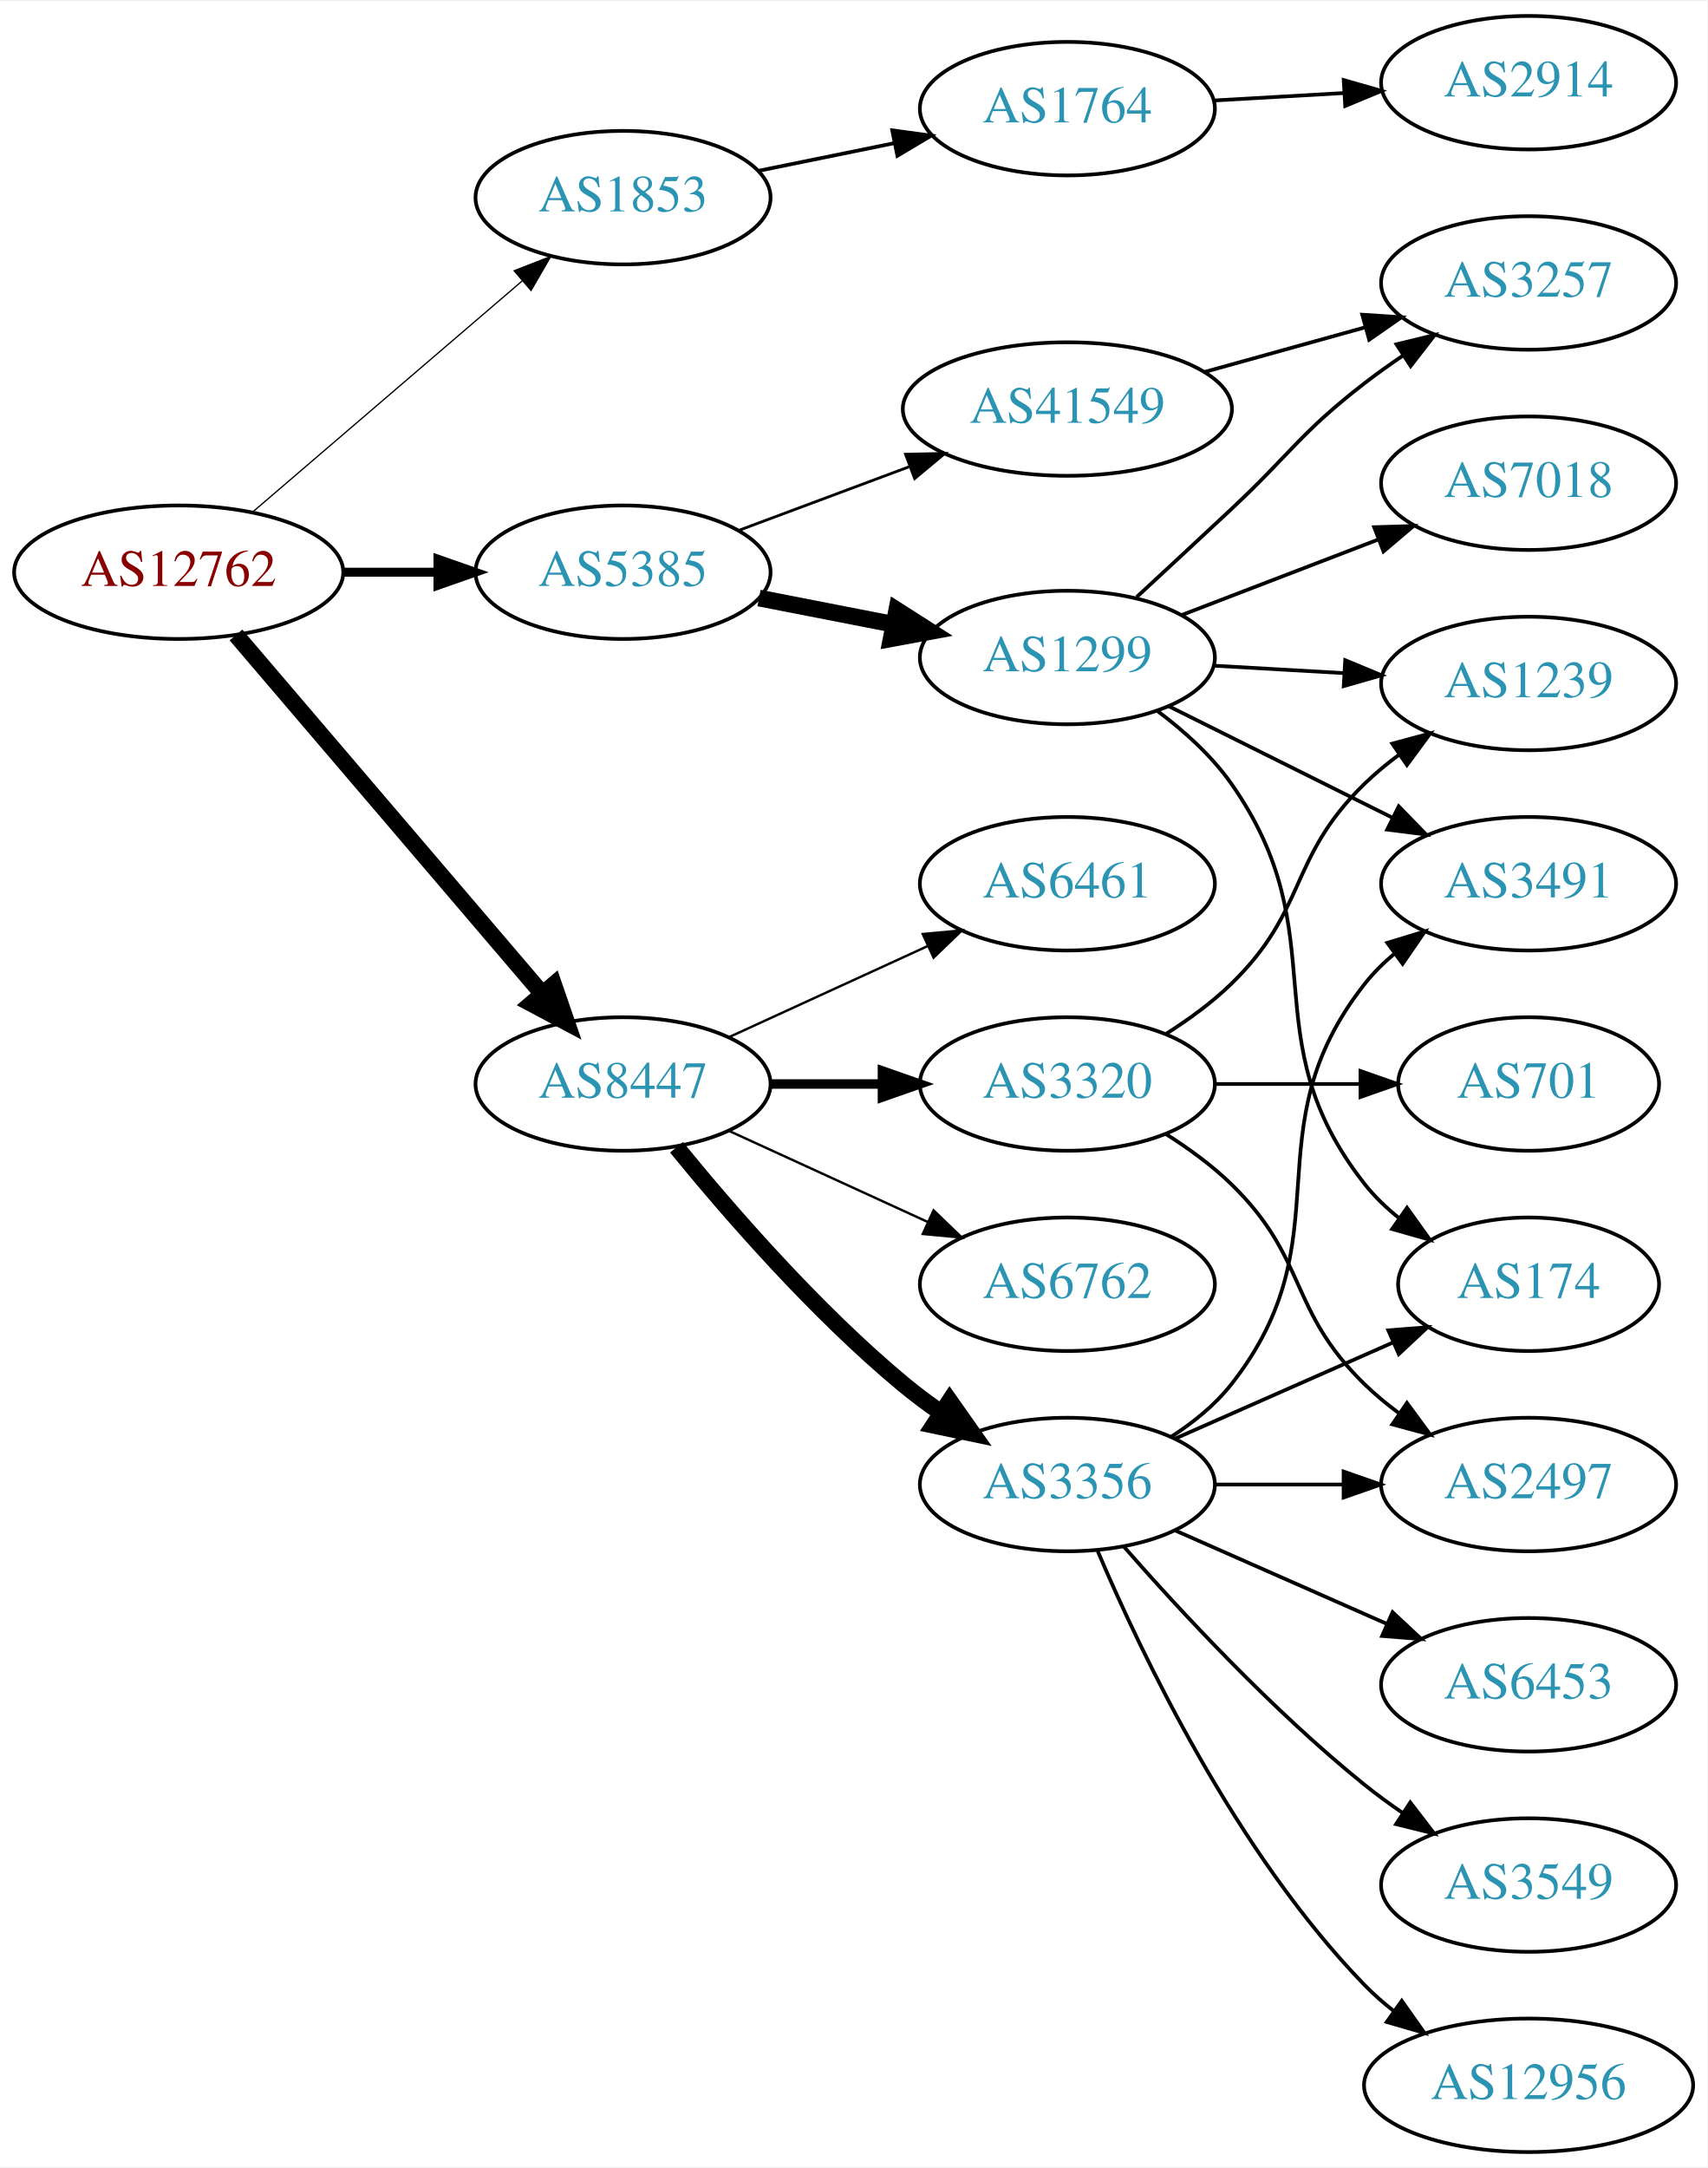
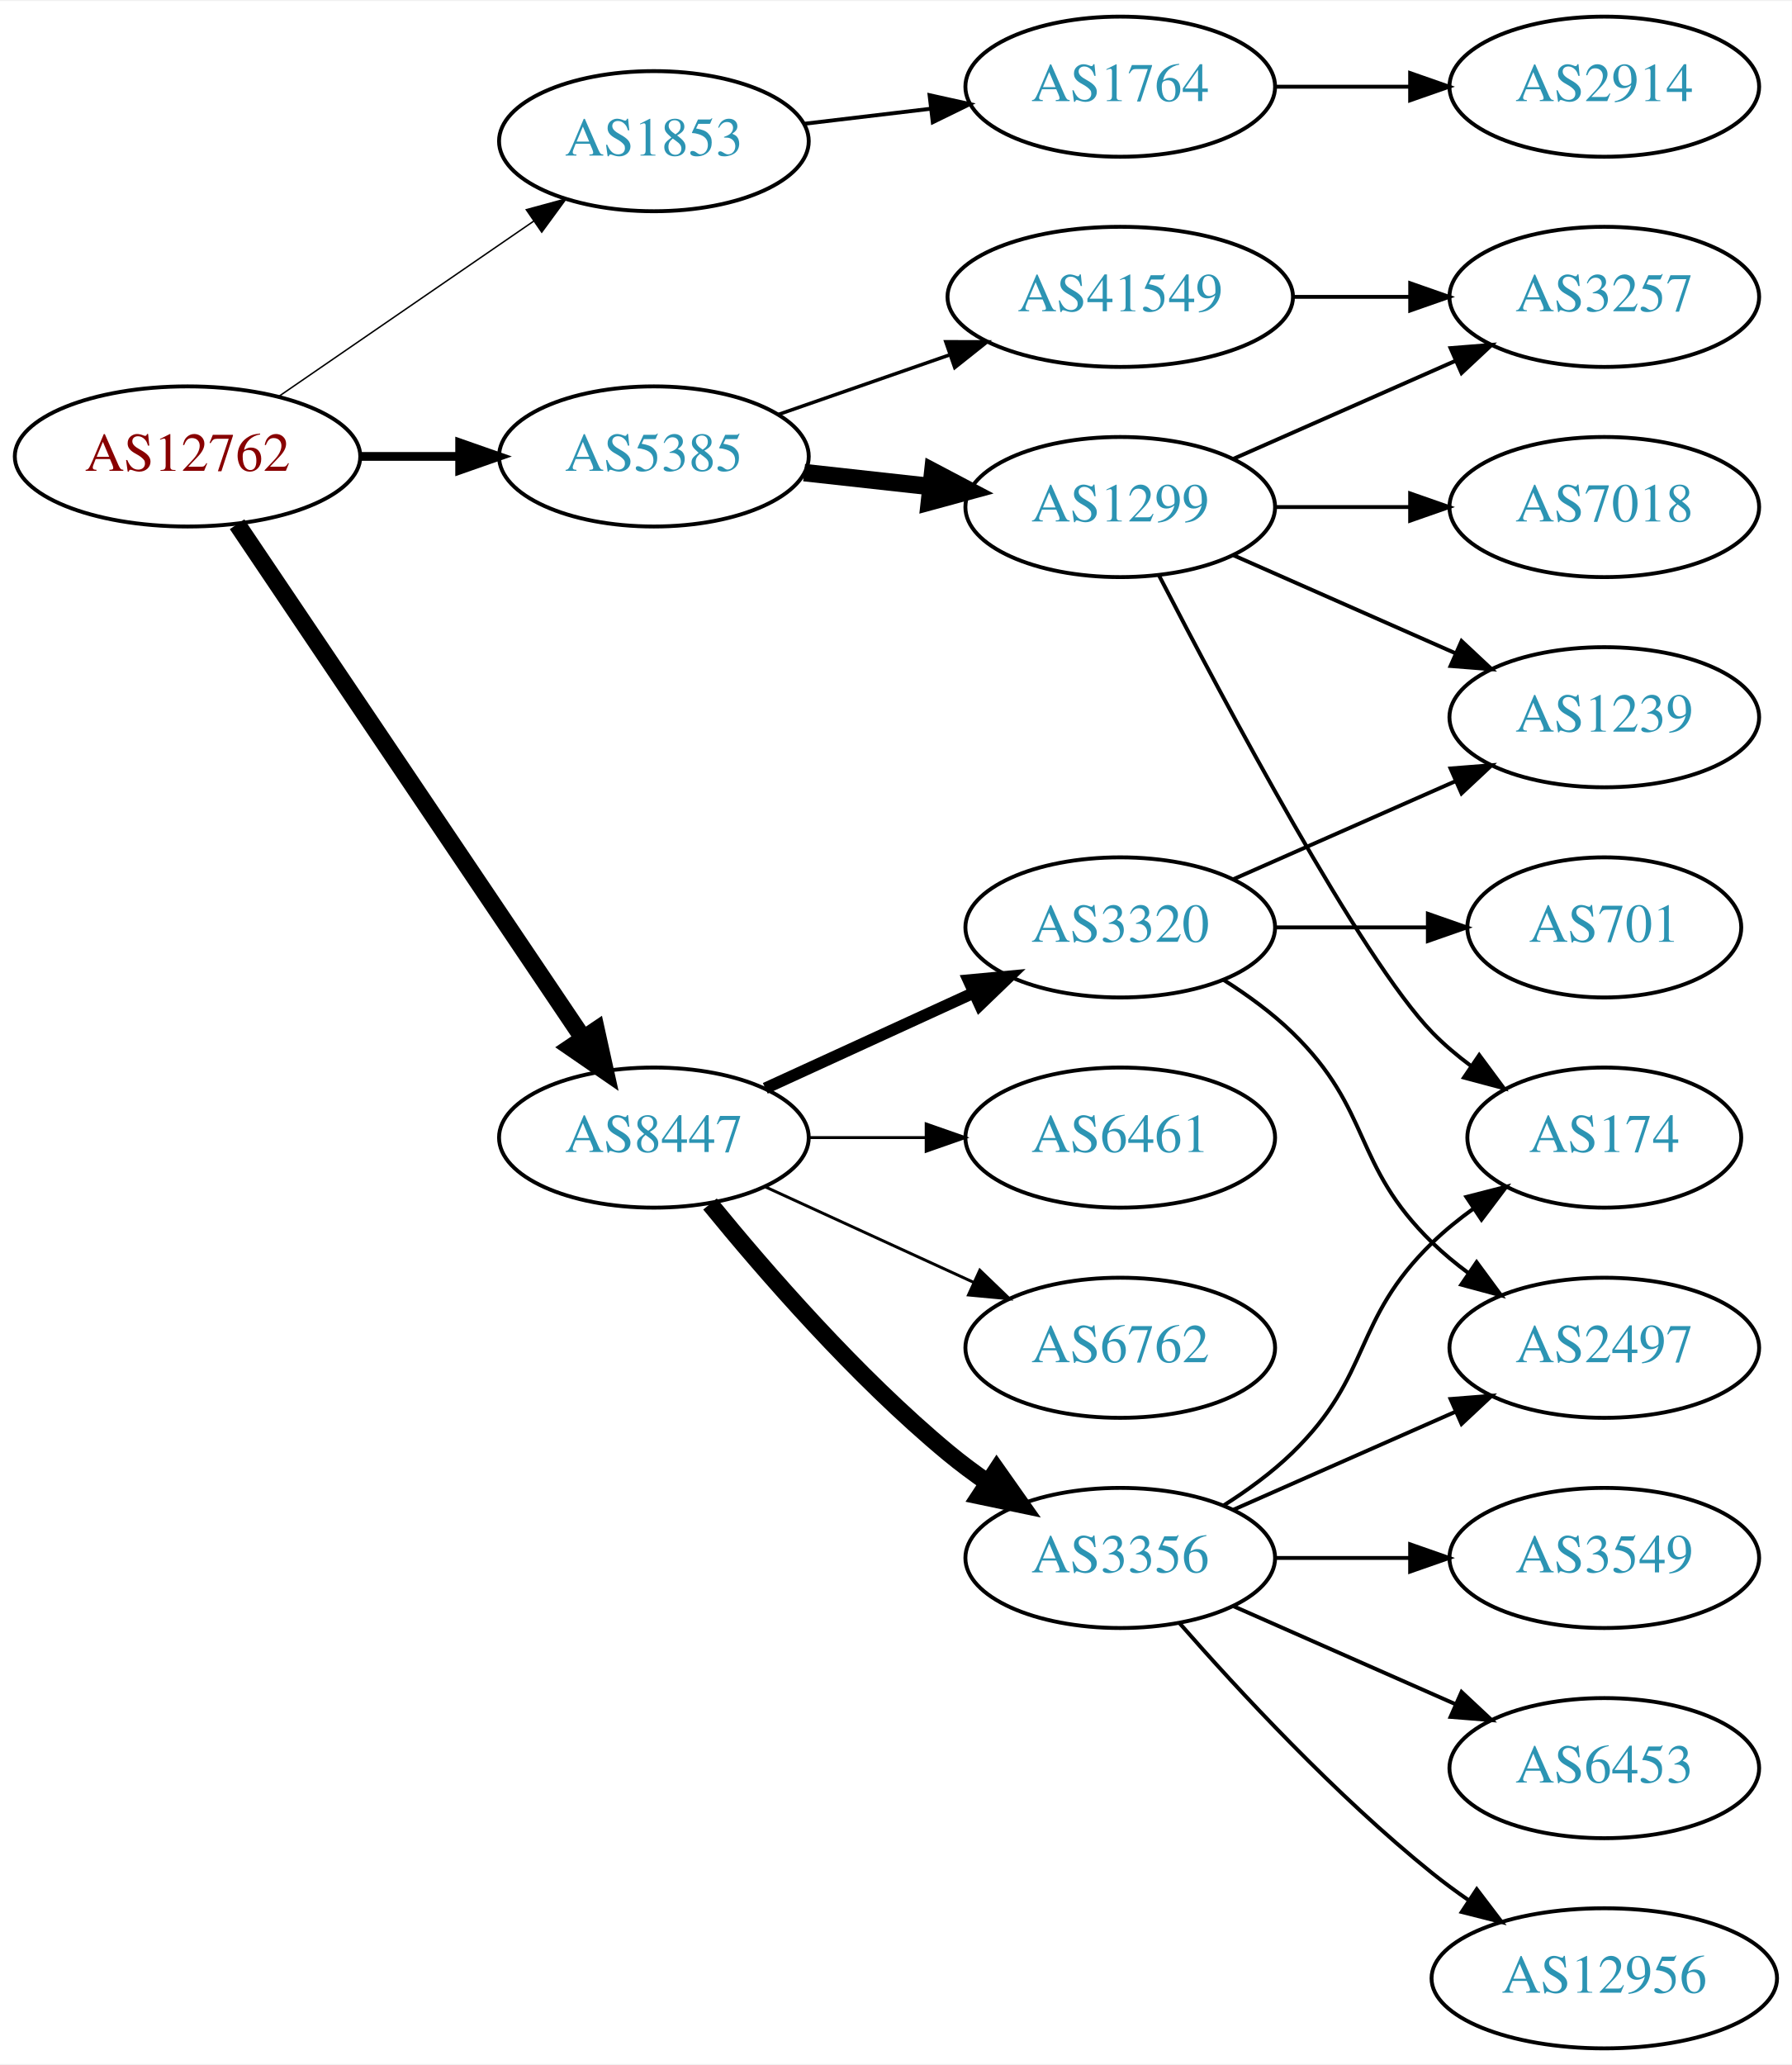
- <svg xmlns="http://www.w3.org/2000/svg" xmlns:xlink="http://www.w3.org/1999/xlink" width="460pt" height="584pt" viewBox="0.00 0.00 460.47 584.00">
-   <g id="graph0" class="graph" transform="scale(1 1) rotate(0) translate(4 580)">
-     <polygon fill="white" stroke="none" points="-4,4 -4,-580 456.469,-580 456.469,4 -4,4" />
+ <svg xmlns="http://www.w3.org/2000/svg" xmlns:xlink="http://www.w3.org/1999/xlink" width="460pt" height="530pt" viewBox="0.00 0.00 460.47 530.00">
+   <g id="graph0" class="graph" transform="scale(1 1) rotate(0) translate(4 526)">
+     <polygon fill="white" stroke="none" points="-4,4 -4,-526 456.469,-526 456.469,4 -4,4" />
    <g id="node1" class="node">
      <g id="a_node1">
        <a xlink:href="/asn/12762" xlink:title="AS12762 ~ VTG-AT [AT]">
-           <ellipse fill="#ffffff" stroke="black" cx="44.196" cy="-426" rx="44.393" ry="18" />
-           <text text-anchor="middle" x="44.196" y="-422.3" font-family="Times,serif" font-size="14.00" fill="#880000">AS12762</text>
+           <ellipse fill="#ffffff" stroke="black" cx="44.196" cy="-409" rx="44.393" ry="18" />
+           <text text-anchor="middle" x="44.196" y="-405.3" font-family="Times,serif" font-size="14.00" fill="#880000">AS12762</text>
        </a>
      </g>
    </g>
    <g id="node2" class="node">
      <g id="a_node2">
        <a xlink:href="/asn/1853" xlink:title="AS1853 ~ ACOnet Backbone [AT]">
-           <ellipse fill="#ffffff" stroke="black" cx="164.039" cy="-527" rx="39.794" ry="18" />
-           <text text-anchor="middle" x="164.039" y="-523.3" font-family="Times,serif" font-size="14.00" fill="#2c94b3">AS1853</text>
+           <ellipse fill="#ffffff" stroke="black" cx="164.039" cy="-490" rx="39.794" ry="18" />
+           <text text-anchor="middle" x="164.039" y="-486.3" font-family="Times,serif" font-size="14.00" fill="#2c94b3">AS1853</text>
        </a>
      </g>
    </g>
    <g id="edge1" class="edge">
-       <path fill="none" stroke="black" stroke-width="0.346" d="M64.129,-442.227C83.831,-459.113 114.826,-485.678 136.864,-504.566" />
-       <polygon fill="black" stroke="black" stroke-width="0.346" points="134.67,-507.296 144.541,-511.146 139.226,-501.981 134.67,-507.296" />
+       <path fill="none" stroke="black" stroke-width="0.375" d="M67.639,-424.426C86.22,-437.198 112.781,-455.455 133.161,-469.463" />
+       <polygon fill="black" stroke="black" stroke-width="0.375" points="131.251,-472.398 141.475,-475.178 135.216,-466.629 131.251,-472.398" />
    </g>
    <g id="node3" class="node">
      <g id="a_node3">
        <a xlink:href="/asn/5385" xlink:title="AS5385 ~ Russmedia IT GmbH [AT]">
-           <ellipse fill="#ffffff" stroke="black" cx="164.039" cy="-426" rx="39.794" ry="18" />
-           <text text-anchor="middle" x="164.039" y="-422.3" font-family="Times,serif" font-size="14.00" fill="#2c94b3">AS5385</text>
+           <ellipse fill="#ffffff" stroke="black" cx="164.039" cy="-409" rx="39.794" ry="18" />
+           <text text-anchor="middle" x="164.039" y="-405.3" font-family="Times,serif" font-size="14.00" fill="#2c94b3">AS5385</text>
        </a>
      </g>
    </g>
    <g id="edge2" class="edge">
-       <path fill="none" stroke="black" stroke-width="2.423" d="M88.407,-426C96.72,-426 105.482,-426 113.965,-426" />
-       <polygon fill="black" stroke="black" stroke-width="2.423" points="114.123,-429.5 124.123,-426 114.123,-422.5 114.123,-429.5" />
+       <path fill="none" stroke="black" stroke-width="2.25" d="M88.407,-409C96.72,-409 105.482,-409 113.965,-409" />
+       <polygon fill="black" stroke="black" stroke-width="2.25" points="114.123,-412.5 124.123,-409 114.123,-405.5 114.123,-412.5" />
    </g>
    <g id="node4" class="node">
      <g id="a_node4">
        <a xlink:href="/asn/8447" xlink:title="AS8447 ~ A1 Telekom Austria AG [AT]">
-           <ellipse fill="#ffffff" stroke="black" cx="164.039" cy="-288" rx="39.794" ry="18" />
-           <text text-anchor="middle" x="164.039" y="-284.3" font-family="Times,serif" font-size="14.00" fill="#2c94b3">AS8447</text>
+           <ellipse fill="#ffffff" stroke="black" cx="164.039" cy="-234" rx="39.794" ry="18" />
+           <text text-anchor="middle" x="164.039" y="-230.3" font-family="Times,serif" font-size="14.00" fill="#2c94b3">AS8447</text>
        </a>
      </g>
    </g>
    <g id="edge3" class="edge">
-       <path fill="none" stroke="black" stroke-width="4.5" d="M59.646,-409.078C80.343,-384.841 118.542,-340.107 142.267,-312.325" />
-       <polygon fill="black" stroke="black" stroke-width="4.5" points="145.339,-314.79 148.839,-304.629 139.351,-309.677 145.339,-314.79" />
+       <path fill="none" stroke="black" stroke-width="4.5" d="M56.926,-391.581C77.803,-360.578 121.491,-295.699 145.794,-259.608" />
+       <polygon fill="black" stroke="black" stroke-width="4.5" points="149.21,-261.585 151.53,-251.091 142.678,-257.186 149.21,-261.585" />
    </g>
    <g id="node5" class="node">
      <g id="a_node5">
        <a xlink:href="/asn/1764" xlink:title="AS1764 ~ NEXTLAYER-AS [AT]">
-           <ellipse fill="#ffffff" stroke="black" cx="283.881" cy="-551" rx="39.794" ry="18" />
-           <text text-anchor="middle" x="283.881" y="-547.3" font-family="Times,serif" font-size="14.00" fill="#2c94b3">AS1764</text>
+           <ellipse fill="#ffffff" stroke="black" cx="283.881" cy="-504" rx="39.794" ry="18" />
+           <text text-anchor="middle" x="283.881" y="-500.3" font-family="Times,serif" font-size="14.00" fill="#2c94b3">AS1764</text>
        </a>
      </g>
    </g>
    <g id="edge4" class="edge">
-       <path fill="none" stroke="black" d="M200.395,-534.201C211.942,-536.552 224.934,-539.198 237.132,-541.683" />
-       <polygon fill="black" stroke="black" points="236.645,-545.155 247.142,-543.721 238.042,-538.296 236.645,-545.155" />
+       <path fill="none" stroke="black" d="M202.649,-494.468C212.96,-495.693 224.277,-497.038 235.077,-498.321" />
+       <polygon fill="black" stroke="black" points="234.881,-501.822 245.224,-499.526 235.707,-494.871 234.881,-501.822" />
    </g>
    <g id="node7" class="node">
      <g id="a_node7">
-         <a xlink:href="/asn/1299" xlink:title="AS1299 ~ Telia Carrier [EU]">
-           <ellipse fill="#ffffff" stroke="black" cx="283.881" cy="-403" rx="39.794" ry="18" />
-           <text text-anchor="middle" x="283.881" y="-399.3" font-family="Times,serif" font-size="14.00" fill="#2c94b3">AS1299</text>
+         <a xlink:href="/asn/41549" xlink:title="AS41549 ~ EWB-Cable-Network-AS [CH]">
+           <ellipse fill="#ffffff" stroke="black" cx="283.881" cy="-450" rx="44.393" ry="18" />
+           <text text-anchor="middle" x="283.881" y="-446.3" font-family="Times,serif" font-size="14.00" fill="#2c94b3">AS41549</text>
        </a>
      </g>
    </g>
    <g id="edge6" class="edge">
-       <path fill="none" stroke="black" stroke-width="4.5" d="M200.715,-419.037C212.147,-416.806 224.968,-414.303 237.022,-411.951" />
-       <polygon fill="black" stroke="black" stroke-width="4.5" points="237.859,-415.799 246.919,-410.019 236.35,-408.07 237.859,-415.799" />
+       <path fill="none" stroke="black" stroke-width="0.9" d="M196,-419.772C209.409,-424.437 225.332,-429.977 239.861,-435.032" />
+       <polygon fill="black" stroke="black" stroke-width="0.9" points="239.054,-438.457 249.649,-438.438 241.354,-431.846 239.054,-438.457" />
    </g>
    <g id="node8" class="node">
      <g id="a_node8">
-         <a xlink:href="/asn/41549" xlink:title="AS41549 ~ EWB-Cable-Network-AS [CH]">
-           <ellipse fill="#ffffff" stroke="black" cx="283.881" cy="-470" rx="44.393" ry="18" />
-           <text text-anchor="middle" x="283.881" y="-466.3" font-family="Times,serif" font-size="14.00" fill="#2c94b3">AS41549</text>
+         <a xlink:href="/asn/1299" xlink:title="AS1299 ~ Telia Carrier [EU]">
+           <ellipse fill="#ffffff" stroke="black" cx="283.881" cy="-396" rx="39.794" ry="18" />
+           <text text-anchor="middle" x="283.881" y="-392.3" font-family="Times,serif" font-size="14.00" fill="#2c94b3">AS1299</text>
        </a>
      </g>
    </g>
    <g id="edge7" class="edge">
-       <path fill="none" stroke="black" stroke-width="0.75" d="M195.08,-437.217C209.065,-442.438 225.933,-448.737 241.131,-454.411" />
-       <polygon fill="black" stroke="black" stroke-width="0.75" points="240.237,-457.814 250.83,-458.033 242.686,-451.256 240.237,-457.814" />
+       <path fill="none" stroke="black" stroke-width="4.5" d="M202.649,-404.851C212.96,-403.713 224.277,-402.465 235.077,-401.274" />
+       <polygon fill="black" stroke="black" stroke-width="4.5" points="235.716,-405.165 245.224,-400.154 234.853,-397.337 235.716,-405.165" />
+     </g>
+     <g id="node13" class="node">
+       <g id="a_node13">
+         <a xlink:href="/asn/3356" xlink:title="AS3356 ~ Level 3 Parent, LLC [US]">
+           <ellipse fill="#ffffff" stroke="black" cx="283.881" cy="-126" rx="39.794" ry="18" />
+           <text text-anchor="middle" x="283.881" y="-122.3" font-family="Times,serif" font-size="14.00" fill="#2c94b3">AS3356</text>
+         </a>
+       </g>
+     </g>
+     <g id="edge13" class="edge">
+       <path fill="none" stroke="black" stroke-width="4.5" d="M178.458,-216.935C192.572,-199.625 215.987,-172.655 239.685,-153 242.901,-150.332 246.402,-147.73 249.972,-145.259" />
+       <polygon fill="black" stroke="black" stroke-width="4.5" points="252.137,-148.548 258.329,-139.764 247.81,-141.968 252.137,-148.548" />
    </g>
    <g id="node14" class="node">
      <g id="a_node14">
-         <a xlink:href="/asn/3356" xlink:title="AS3356 ~ Level 3 Parent, LLC [US]">
-           <ellipse fill="#ffffff" stroke="black" cx="283.881" cy="-180" rx="39.794" ry="18" />
-           <text text-anchor="middle" x="283.881" y="-176.3" font-family="Times,serif" font-size="14.00" fill="#2c94b3">AS3356</text>
+         <a xlink:href="/asn/6461" xlink:title="AS6461 ~ Zayo Bandwidth [US]">
+           <ellipse fill="#ffffff" stroke="black" cx="283.881" cy="-234" rx="39.794" ry="18" />
+           <text text-anchor="middle" x="283.881" y="-230.3" font-family="Times,serif" font-size="14.00" fill="#2c94b3">AS6461</text>
        </a>
      </g>
    </g>
    <g id="edge14" class="edge">
-       <path fill="none" stroke="black" stroke-width="4.5" d="M178.458,-270.935C192.572,-253.625 215.987,-226.655 239.685,-207 242.901,-204.332 246.402,-201.73 249.972,-199.259" />
-       <polygon fill="black" stroke="black" stroke-width="4.5" points="252.137,-202.548 258.329,-193.764 247.81,-195.968 252.137,-202.548" />
+       <path fill="none" stroke="black" stroke-width="0.75" d="M203.951,-234C213.505,-234 223.854,-234 233.817,-234" />
+       <polygon fill="black" stroke="black" stroke-width="0.75" points="234.009,-237.5 244.009,-234 234.009,-230.5 234.009,-237.5" />
    </g>
    <g id="node15" class="node">
      <g id="a_node15">
-         <a xlink:href="/asn/6461" xlink:title="AS6461 ~ Zayo Bandwidth [US]">
-           <ellipse fill="#ffffff" stroke="black" cx="283.881" cy="-342" rx="39.794" ry="18" />
-           <text text-anchor="middle" x="283.881" y="-338.3" font-family="Times,serif" font-size="14.00" fill="#2c94b3">AS6461</text>
+         <a xlink:href="/asn/3320" xlink:title="AS3320 ~ DTAG [DE]">
+           <ellipse fill="#ffffff" stroke="black" cx="283.881" cy="-288" rx="39.794" ry="18" />
+           <text text-anchor="middle" x="283.881" y="-284.3" font-family="Times,serif" font-size="14.00" fill="#2c94b3">AS3320</text>
        </a>
      </g>
    </g>
    <g id="edge15" class="edge">
-       <path fill="none" stroke="black" stroke-width="0.643" d="M192.667,-300.661C208.624,-307.973 228.895,-317.261 246.178,-325.181" />
-       <polygon fill="black" stroke="black" stroke-width="0.643" points="244.876,-328.435 255.425,-329.419 247.793,-322.071 244.876,-328.435" />
+       <path fill="none" stroke="black" stroke-width="3" d="M192.667,-246.661C208.624,-253.973 228.895,-263.261 246.178,-271.181" />
+       <polygon fill="black" stroke="black" stroke-width="3" points="244.876,-274.435 255.425,-275.419 247.793,-268.071 244.876,-274.435" />
    </g>
    <g id="node16" class="node">
      <g id="a_node16">
        <a xlink:href="/asn/6762" xlink:title="AS6762 ~ TELECOM ITALIA SPARKLE S.p.A. [IT]">
-           <ellipse fill="#ffffff" stroke="black" cx="283.881" cy="-234" rx="39.794" ry="18" />
-           <text text-anchor="middle" x="283.881" y="-230.3" font-family="Times,serif" font-size="14.00" fill="#2c94b3">AS6762</text>
+           <ellipse fill="#ffffff" stroke="black" cx="283.881" cy="-180" rx="39.794" ry="18" />
+           <text text-anchor="middle" x="283.881" y="-176.3" font-family="Times,serif" font-size="14.00" fill="#2c94b3">AS6762</text>
        </a>
      </g>
    </g>
    <g id="edge16" class="edge">
-       <path fill="none" stroke="black" stroke-width="0.643" d="M192.667,-275.339C208.624,-268.027 228.895,-258.739 246.178,-250.819" />
-       <polygon fill="black" stroke="black" stroke-width="0.643" points="247.793,-253.929 255.425,-246.581 244.876,-247.565 247.793,-253.929" />
-     </g>
-     <g id="node17" class="node">
-       <g id="a_node17">
-         <a xlink:href="/asn/3320" xlink:title="AS3320 ~ DTAG [DE]">
-           <ellipse fill="#ffffff" stroke="black" cx="283.881" cy="-288" rx="39.794" ry="18" />
-           <text text-anchor="middle" x="283.881" y="-284.3" font-family="Times,serif" font-size="14.00" fill="#2c94b3">AS3320</text>
-         </a>
-       </g>
-     </g>
-     <g id="edge17" class="edge">
-       <path fill="none" stroke="black" stroke-width="2.571" d="M203.951,-288C213.505,-288 223.854,-288 233.817,-288" />
-       <polygon fill="black" stroke="black" stroke-width="2.571" points="234.009,-291.5 244.009,-288 234.009,-284.5 234.009,-291.5" />
+       <path fill="none" stroke="black" stroke-width="0.75" d="M192.667,-221.339C208.624,-214.027 228.895,-204.739 246.178,-196.819" />
+       <polygon fill="black" stroke="black" stroke-width="0.75" points="247.793,-199.929 255.425,-192.581 244.876,-193.565 247.793,-199.929" />
    </g>
    <g id="node6" class="node">
      <g id="a_node6">
        <a xlink:href="/asn/2914" xlink:title="AS2914 ~ NTT America, Inc. [US]">
-           <ellipse fill="#ffffff" stroke="black" cx="408.273" cy="-558" rx="39.794" ry="18" />
-           <text text-anchor="middle" x="408.273" y="-554.3" font-family="Times,serif" font-size="14.00" fill="#2c94b3">AS2914</text>
+           <ellipse fill="#ffffff" stroke="black" cx="408.273" cy="-504" rx="39.794" ry="18" />
+           <text text-anchor="middle" x="408.273" y="-500.3" font-family="Times,serif" font-size="14.00" fill="#2c94b3">AS2914</text>
        </a>
      </g>
    </g>
    <g id="edge5" class="edge">
-       <path fill="none" stroke="black" d="M323.271,-553.196C334.441,-553.834 346.793,-554.541 358.511,-555.211" />
-       <polygon fill="black" stroke="black" points="358.415,-558.711 368.599,-555.788 358.815,-551.723 358.415,-558.711" />
+       <path fill="none" stroke="black" d="M323.607,-504C334.545,-504 346.596,-504 358.062,-504" />
+       <polygon fill="black" stroke="black" points="358.38,-507.5 368.38,-504 358.38,-500.5 358.38,-507.5" />
    </g>
    <g id="node9" class="node">
      <g id="a_node9">
+         <a xlink:href="/asn/3257" xlink:title="AS3257 ~ GTT [DE]">
+           <ellipse fill="#ffffff" stroke="black" cx="408.273" cy="-450" rx="39.794" ry="18" />
+           <text text-anchor="middle" x="408.273" y="-446.3" font-family="Times,serif" font-size="14.00" fill="#2c94b3">AS3257</text>
+         </a>
+       </g>
+     </g>
+     <g id="edge8" class="edge">
+       <path fill="none" stroke="black" d="M328.377,-450C338.066,-450 348.403,-450 358.295,-450" />
+       <polygon fill="black" stroke="black" points="358.398,-453.5 368.398,-450 358.398,-446.5 358.398,-453.5" />
+     </g>
+     <g id="edge12" class="edge">
+       <path fill="none" stroke="black" d="M312.96,-408.389C329.908,-415.866 351.706,-425.483 370.075,-433.588" />
+       <polygon fill="black" stroke="black" points="368.763,-436.834 379.325,-437.669 371.589,-430.43 368.763,-436.834" />
+     </g>
+     <g id="node10" class="node">
+       <g id="a_node10">
        <a xlink:href="/asn/174" xlink:title="AS174 ~ Cogent Communications [US]">
          <ellipse fill="#ffffff" stroke="black" cx="408.273" cy="-234" rx="35.194" ry="18" />
          <text text-anchor="middle" x="408.273" y="-230.3" font-family="Times,serif" font-size="14.00" fill="#2c94b3">AS174</text>
        </a>
      </g>
    </g>
-     <g id="edge8" class="edge">
-       <path fill="none" stroke="black" d="M308.234,-388.54C315.415,-383.149 322.807,-376.495 328.077,-369 357.181,-327.612 332.779,-300.754 364.077,-261 366.724,-257.639 369.912,-254.583 373.344,-251.839" />
-       <polygon fill="black" stroke="black" points="375.482,-254.614 381.651,-246 371.457,-248.887 375.482,-254.614" />
-     </g>
-     <g id="node10" class="node">
-       <g id="a_node10">
-         <a xlink:href="/asn/3257" xlink:title="AS3257 ~ GTT [DE]">
-           <ellipse fill="#ffffff" stroke="black" cx="408.273" cy="-504" rx="39.794" ry="18" />
-           <text text-anchor="middle" x="408.273" y="-500.3" font-family="Times,serif" font-size="14.00" fill="#2c94b3">AS3257</text>
-         </a>
-       </g>
-     </g>
    <g id="edge9" class="edge">
-       <path fill="none" stroke="black" d="M302.571,-419.309C310.403,-426.547 319.716,-435.181 328.077,-443 344.151,-458.032 346.661,-463.546 364.077,-477 367.384,-479.555 370.942,-482.086 374.545,-484.516" />
-       <polygon fill="black" stroke="black" points="372.645,-487.455 382.939,-489.963 376.456,-481.583 372.645,-487.455" />
+       <path fill="none" stroke="black" d="M293.846,-378.413C310.437,-346.289 345.893,-279.703 364.077,-261 367.06,-257.933 370.457,-255.06 374.007,-252.419" />
+       <polygon fill="black" stroke="black" points="376.134,-255.205 382.441,-246.692 372.201,-249.414 376.134,-255.205" />
    </g>
    <g id="node11" class="node">
      <g id="a_node11">
-         <a xlink:href="/asn/3491" xlink:title="AS3491 ~ PCCW Global, Inc. [US]">
-           <ellipse fill="#ffffff" stroke="black" cx="408.273" cy="-342" rx="39.794" ry="18" />
-           <text text-anchor="middle" x="408.273" y="-338.3" font-family="Times,serif" font-size="14.00" fill="#2c94b3">AS3491</text>
+         <a xlink:href="/asn/7018" xlink:title="AS7018 ~ AT&amp;T Services, Inc. [US]">
+           <ellipse fill="#ffffff" stroke="black" cx="408.273" cy="-396" rx="39.794" ry="18" />
+           <text text-anchor="middle" x="408.273" y="-392.3" font-family="Times,serif" font-size="14.00" fill="#2c94b3">AS7018</text>
        </a>
      </g>
    </g>
    <g id="edge10" class="edge">
-       <path fill="none" stroke="black" d="M311.137,-389.914C328.763,-381.129 352.205,-369.446 371.527,-359.816" />
-       <polygon fill="black" stroke="black" points="373.25,-362.868 380.638,-355.275 370.127,-356.603 373.25,-362.868" />
+       <path fill="none" stroke="black" d="M323.607,-396C334.545,-396 346.596,-396 358.062,-396" />
+       <polygon fill="black" stroke="black" points="358.38,-399.5 368.38,-396 358.38,-392.5 358.38,-399.5" />
    </g>
    <g id="node12" class="node">
      <g id="a_node12">
-         <a xlink:href="/asn/7018" xlink:title="AS7018 ~ AT&amp;T Services, Inc. [US]">
-           <ellipse fill="#ffffff" stroke="black" cx="408.273" cy="-450" rx="39.794" ry="18" />
-           <text text-anchor="middle" x="408.273" y="-446.3" font-family="Times,serif" font-size="14.00" fill="#2c94b3">AS7018</text>
+         <a xlink:href="/asn/1239" xlink:title="AS1239 ~ Sprint [US]">
+           <ellipse fill="#ffffff" stroke="black" cx="408.273" cy="-342" rx="39.794" ry="18" />
+           <text text-anchor="middle" x="408.273" y="-338.3" font-family="Times,serif" font-size="14.00" fill="#2c94b3">AS1239</text>
        </a>
      </g>
    </g>
    <g id="edge11" class="edge">
-       <path fill="none" stroke="black" d="M314.822,-414.497C330.676,-420.586 350.357,-428.143 367.48,-434.719" />
-       <polygon fill="black" stroke="black" points="366.628,-438.141 377.218,-438.458 369.137,-431.606 366.628,-438.141" />
-     </g>
-     <g id="node13" class="node">
-       <g id="a_node13">
-         <a xlink:href="/asn/1239" xlink:title="AS1239 ~ Sprint [US]">
-           <ellipse fill="#ffffff" stroke="black" cx="408.273" cy="-396" rx="39.794" ry="18" />
-           <text text-anchor="middle" x="408.273" y="-392.3" font-family="Times,serif" font-size="14.00" fill="#2c94b3">AS1239</text>
-         </a>
-       </g>
-     </g>
-     <g id="edge12" class="edge">
-       <path fill="none" stroke="black" d="M323.271,-400.804C334.441,-400.166 346.793,-399.459 358.511,-398.789" />
-       <polygon fill="black" stroke="black" points="358.815,-402.277 368.599,-398.212 358.415,-395.289 358.815,-402.277" />
-     </g>
-     <g id="edge13" class="edge">
-       <path fill="none" stroke="black" d="M320.941,-480.017C334.445,-483.769 349.926,-488.069 364.016,-491.983" />
-       <polygon fill="black" stroke="black" points="363.409,-495.447 373.981,-494.751 365.282,-488.702 363.409,-495.447" />
-     </g>
-     <g id="edge19" class="edge">
-       <path fill="none" stroke="black" d="M312.96,-192.389C330.389,-200.078 352.946,-210.031 371.63,-218.274" />
-       <polygon fill="black" stroke="black" points="370.438,-221.573 381,-222.408 373.263,-215.169 370.438,-221.573" />
-     </g>
-     <g id="edge20" class="edge">
-       <path fill="none" stroke="black" d="M311.853,-192.855C317.841,-196.72 323.701,-201.441 328.077,-207 359.376,-246.754 332.779,-275.246 364.077,-315 366.402,-317.953 369.146,-320.67 372.105,-323.147" />
-       <polygon fill="black" stroke="black" points="370.165,-326.064 380.302,-329.145 374.298,-320.415 370.165,-326.064" />
+       <path fill="none" stroke="black" d="M312.96,-383.611C329.908,-376.134 351.706,-366.517 370.075,-358.412" />
+       <polygon fill="black" stroke="black" points="371.589,-361.57 379.325,-354.331 368.763,-355.166 371.589,-361.57" />
+     </g>
+     <g id="edge17" class="edge">
+       <path fill="none" stroke="black" d="M310.41,-139.462C316.573,-143.362 322.875,-147.948 328.077,-153 348.771,-173.094 343.384,-186.906 364.077,-207 367.305,-210.134 370.956,-213.089 374.734,-215.812" />
+       <polygon fill="black" stroke="black" points="372.832,-218.75 383.094,-221.383 376.713,-212.925 372.832,-218.75" />
+     </g>
+     <g id="node17" class="node">
+       <g id="a_node17">
+         <a xlink:href="/asn/6453" xlink:title="AS6453 ~ TATA COMMUNICATIONS (AMERICA) INC [US]">
+           <ellipse fill="#ffffff" stroke="black" cx="408.273" cy="-72" rx="39.794" ry="18" />
+           <text text-anchor="middle" x="408.273" y="-68.3" font-family="Times,serif" font-size="14.00" fill="#2c94b3">AS6453</text>
+         </a>
+       </g>
+     </g>
+     <g id="edge18" class="edge">
+       <path fill="none" stroke="black" d="M312.96,-113.611C329.908,-106.134 351.706,-96.517 370.075,-88.412" />
+       <polygon fill="black" stroke="black" points="371.589,-91.57 379.325,-84.331 368.763,-85.165 371.589,-91.57" />
    </g>
    <g id="node18" class="node">
      <g id="a_node18">
-         <a xlink:href="/asn/6453" xlink:title="AS6453 ~ TATA COMMUNICATIONS (AMERICA) INC [US]">
-           <ellipse fill="#ffffff" stroke="black" cx="408.273" cy="-126" rx="39.794" ry="18" />
-           <text text-anchor="middle" x="408.273" y="-122.3" font-family="Times,serif" font-size="14.00" fill="#2c94b3">AS6453</text>
-         </a>
-       </g>
-     </g>
-     <g id="edge18" class="edge">
-       <path fill="none" stroke="black" d="M312.96,-167.611C329.908,-160.134 351.706,-150.517 370.075,-142.412" />
-       <polygon fill="black" stroke="black" points="371.589,-145.57 379.325,-138.331 368.763,-139.166 371.589,-145.57" />
+         <a xlink:href="/asn/12956" xlink:title="AS12956 ~ TELXIUS [ES]">
+           <ellipse fill="#ffffff" stroke="black" cx="408.273" cy="-18" rx="44.393" ry="18" />
+           <text text-anchor="middle" x="408.273" y="-14.3" font-family="Times,serif" font-size="14.00" fill="#2c94b3">AS12956</text>
+         </a>
+       </g>
+     </g>
+     <g id="edge19" class="edge">
+       <path fill="none" stroke="black" d="M299.033,-109.337C314.135,-92.106 339.256,-64.976 364.077,-45 367.005,-42.644 370.152,-40.325 373.363,-38.098" />
+       <polygon fill="black" stroke="black" points="375.499,-40.882 381.911,-32.448 371.639,-35.042 375.499,-40.882" />
    </g>
    <g id="node19" class="node">
      <g id="a_node19">
        <a xlink:href="/asn/2497" xlink:title="AS2497 ~ Internet Initiative Japan Inc. [JP]">
          <ellipse fill="#ffffff" stroke="black" cx="408.273" cy="-180" rx="39.794" ry="18" />
          <text text-anchor="middle" x="408.273" y="-176.3" font-family="Times,serif" font-size="14.00" fill="#2c94b3">AS2497</text>
        </a>
      </g>
    </g>
-     <g id="edge21" class="edge">
-       <path fill="none" stroke="black" d="M323.607,-180C334.545,-180 346.596,-180 358.062,-180" />
-       <polygon fill="black" stroke="black" points="358.38,-183.5 368.38,-180 358.38,-176.5 358.38,-183.5" />
+     <g id="edge20" class="edge">
+       <path fill="none" stroke="black" d="M312.96,-138.389C329.908,-145.866 351.706,-155.483 370.075,-163.588" />
+       <polygon fill="black" stroke="black" points="368.763,-166.834 379.325,-167.669 371.589,-160.43 368.763,-166.834" />
    </g>
    <g id="node20" class="node">
      <g id="a_node20">
-         <a xlink:href="/asn/12956" xlink:title="AS12956 ~ TELXIUS [ES]">
-           <ellipse fill="#ffffff" stroke="black" cx="408.273" cy="-18" rx="44.393" ry="18" />
-           <text text-anchor="middle" x="408.273" y="-14.3" font-family="Times,serif" font-size="14.00" fill="#2c94b3">AS12956</text>
-         </a>
-       </g>
+         <a xlink:href="/asn/3549" xlink:title="AS3549 ~ Level 3 Parent, LLC [US]">
+           <ellipse fill="#ffffff" stroke="black" cx="408.273" cy="-126" rx="39.794" ry="18" />
+           <text text-anchor="middle" x="408.273" y="-122.3" font-family="Times,serif" font-size="14.00" fill="#2c94b3">AS3549</text>
+         </a>
+       </g>
+     </g>
+     <g id="edge21" class="edge">
+       <path fill="none" stroke="black" d="M323.607,-126C334.545,-126 346.596,-126 358.062,-126" />
+       <polygon fill="black" stroke="black" points="358.38,-129.5 368.38,-126 358.38,-122.5 358.38,-129.5" />
+     </g>
+     <g id="edge23" class="edge">
+       <path fill="none" stroke="black" d="M312.96,-300.389C329.908,-307.866 351.706,-317.483 370.075,-325.588" />
+       <polygon fill="black" stroke="black" points="368.763,-328.834 379.325,-329.669 371.589,-322.43 368.763,-328.834" />
    </g>
    <g id="edge22" class="edge">
-       <path fill="none" stroke="black" d="M292.072,-162.025C303.839,-134.318 329.413,-80.652 364.077,-45 366.493,-42.515 369.182,-40.158 372.003,-37.949" />
-       <polygon fill="black" stroke="black" points="374.067,-40.775 380.187,-32.127 370.01,-35.071 374.067,-40.775" />
+       <path fill="none" stroke="black" d="M310.41,-274.538C316.573,-270.638 322.875,-266.052 328.077,-261 348.771,-240.906 343.384,-227.094 364.077,-207 366.922,-204.237 370.096,-201.614 373.396,-199.166" />
+       <polygon fill="black" stroke="black" points="375.462,-201.994 381.744,-193.462 371.513,-196.214 375.462,-201.994" />
    </g>
    <g id="node21" class="node">
      <g id="a_node21">
-         <a xlink:href="/asn/3549" xlink:title="AS3549 ~ Level 3 Parent, LLC [US]">
-           <ellipse fill="#ffffff" stroke="black" cx="408.273" cy="-72" rx="39.794" ry="18" />
-           <text text-anchor="middle" x="408.273" y="-68.3" font-family="Times,serif" font-size="14.00" fill="#2c94b3">AS3549</text>
-         </a>
-       </g>
-     </g>
-     <g id="edge23" class="edge">
-       <path fill="none" stroke="black" d="M299.033,-163.337C314.135,-146.106 339.256,-118.976 364.077,-99 367.333,-96.38 370.858,-93.808 374.442,-91.354" />
-       <polygon fill="black" stroke="black" points="376.361,-94.281 382.815,-85.879 372.53,-88.423 376.361,-94.281" />
-     </g>
-     <g id="edge24" class="edge">
-       <path fill="none" stroke="black" d="M310.41,-301.462C316.573,-305.362 322.875,-309.948 328.077,-315 348.771,-335.094 343.384,-348.906 364.077,-369 366.922,-371.763 370.096,-374.386 373.396,-376.834" />
-       <polygon fill="black" stroke="black" points="371.513,-379.786 381.744,-382.538 375.462,-374.006 371.513,-379.786" />
-     </g>
-     <g id="edge26" class="edge">
-       <path fill="none" stroke="black" d="M310.41,-274.538C316.573,-270.638 322.875,-266.052 328.077,-261 348.771,-240.906 343.384,-227.094 364.077,-207 366.922,-204.237 370.096,-201.614 373.396,-199.166" />
-       <polygon fill="black" stroke="black" points="375.462,-201.994 381.744,-193.462 371.513,-196.214 375.462,-201.994" />
-     </g>
-     <g id="node22" class="node">
-       <g id="a_node22">
        <a xlink:href="/asn/701" xlink:title="AS701 ~ UUNET [US]">
          <ellipse fill="#ffffff" stroke="black" cx="408.273" cy="-288" rx="35.194" ry="18" />
          <text text-anchor="middle" x="408.273" y="-284.3" font-family="Times,serif" font-size="14.00" fill="#2c94b3">AS701</text>
        </a>
      </g>
    </g>
-     <g id="edge25" class="edge">
+     <g id="edge24" class="edge">
      <path fill="none" stroke="black" d="M323.607,-288C336.096,-288 350.035,-288 362.898,-288" />
      <polygon fill="black" stroke="black" points="362.936,-291.5 372.936,-288 362.936,-284.5 362.936,-291.5" />
    </g>
  </g>
</svg>
